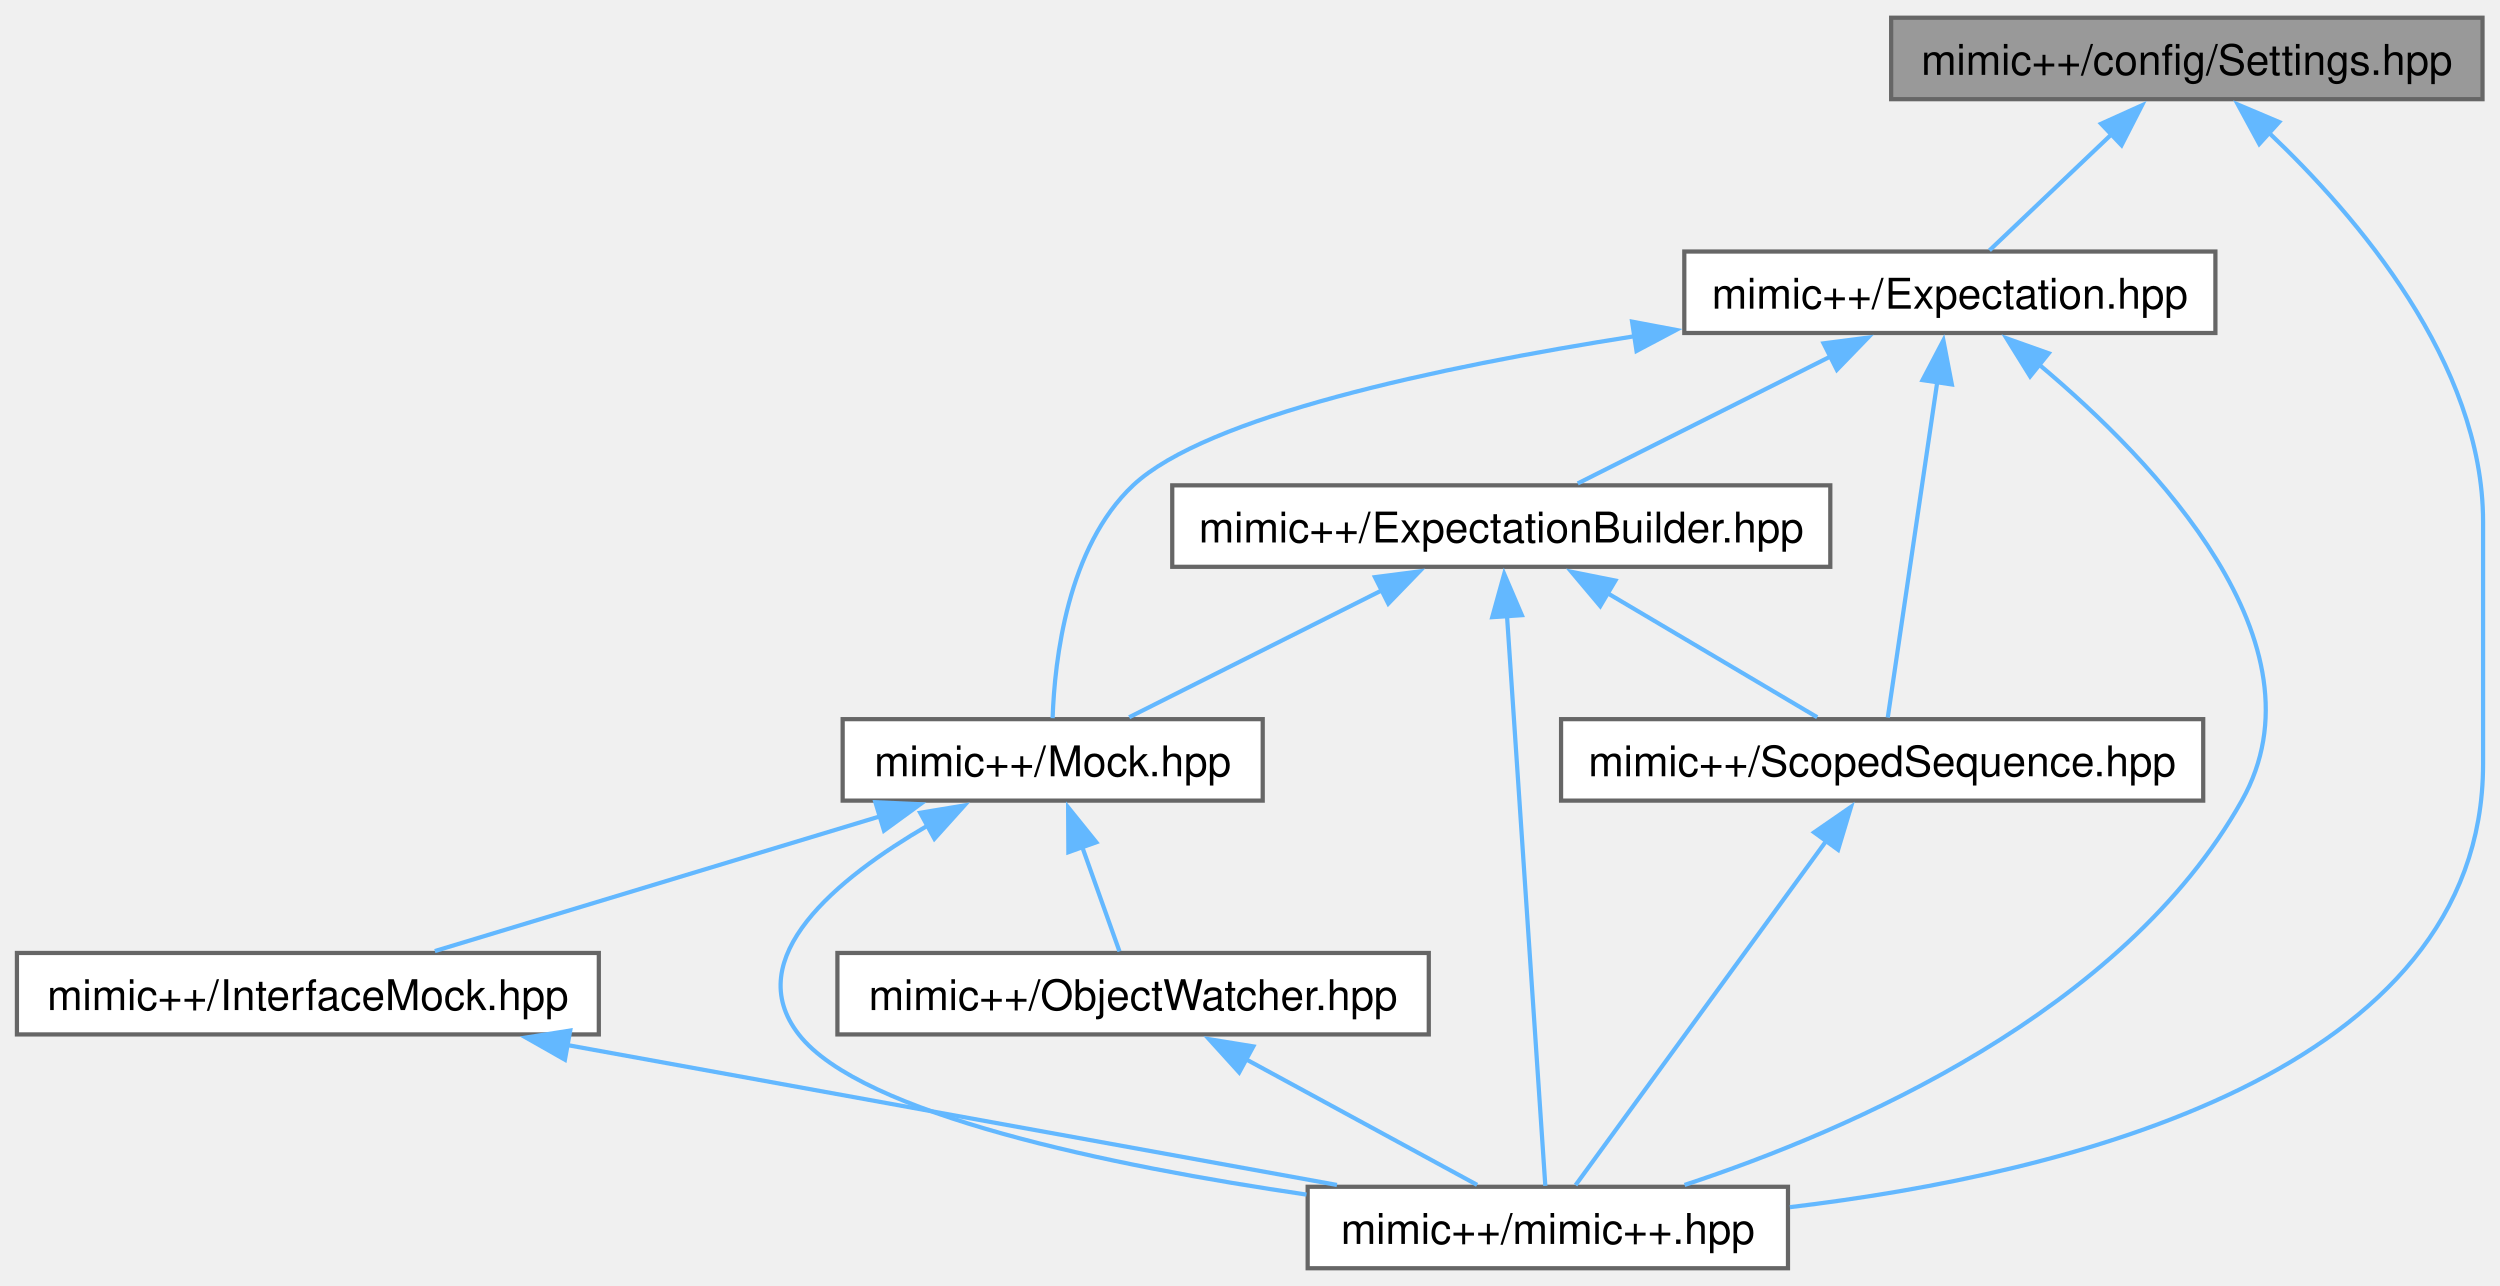
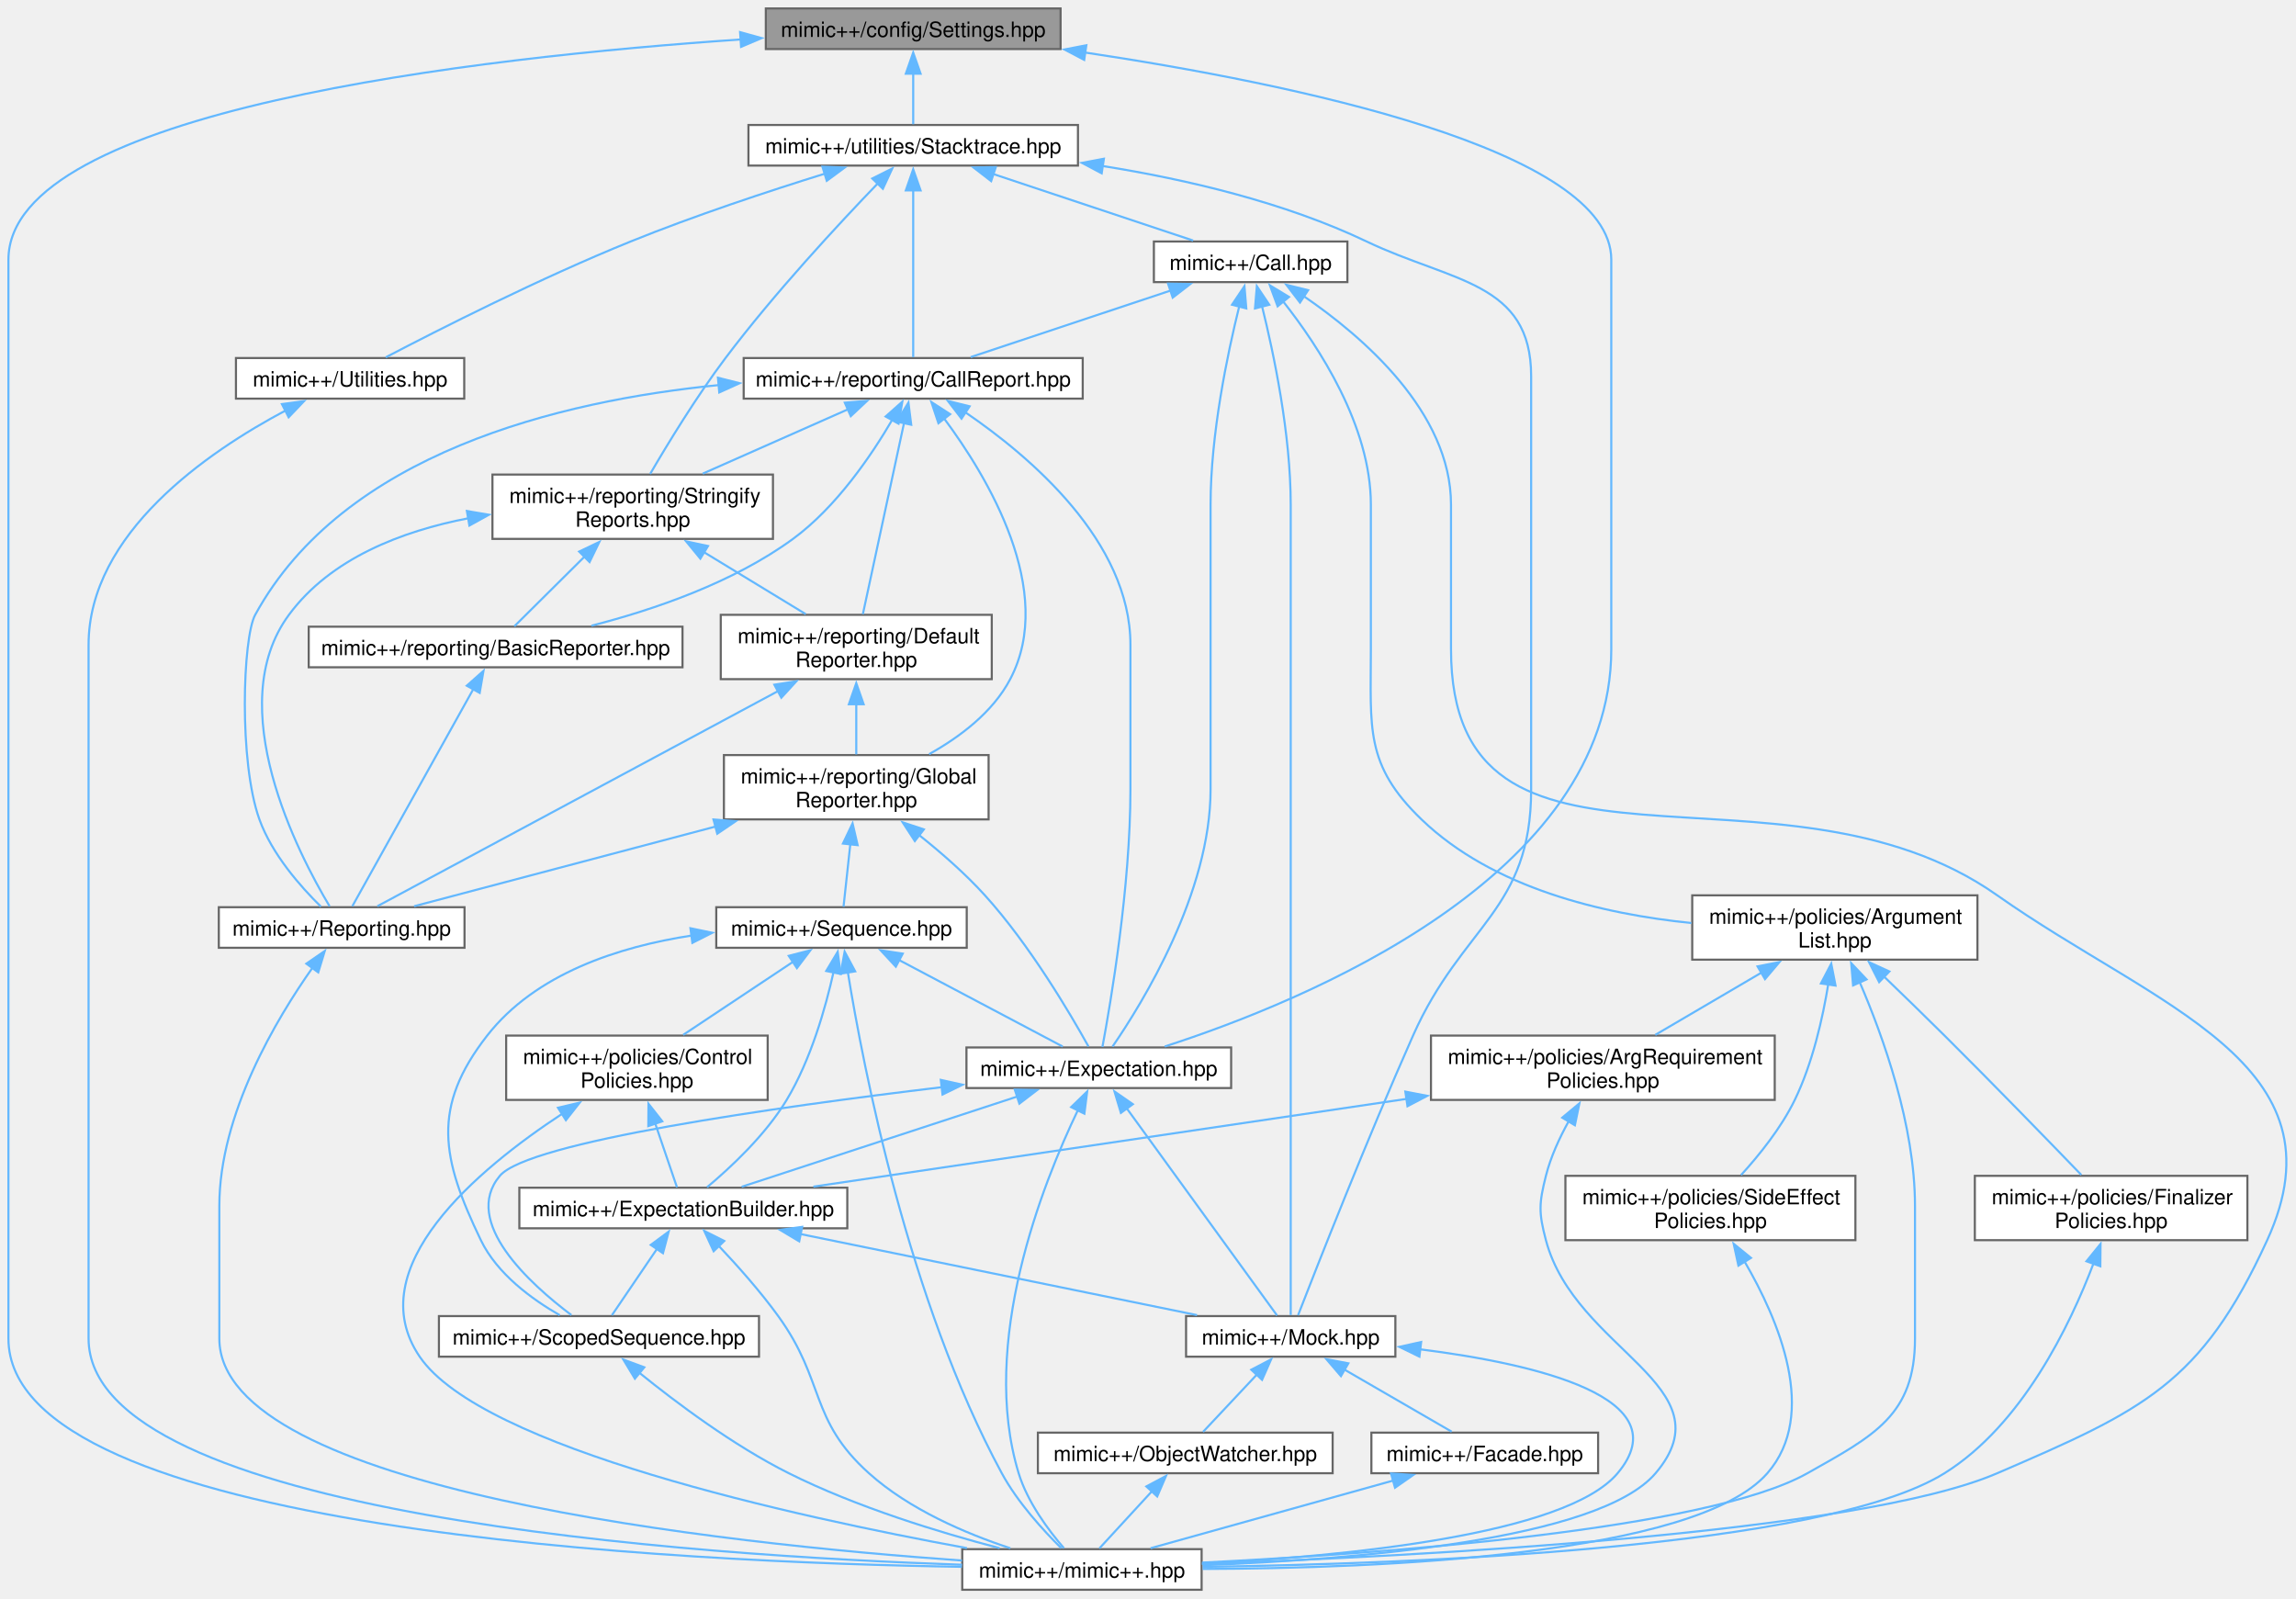
- <svg xmlns="http://www.w3.org/2000/svg" xmlns:xlink="http://www.w3.org/1999/xlink" width="591pt" height="304pt" viewBox="0.00 0.00 590.75 303.50">
-   <g id="graph0" class="graph" transform="scale(1 1) rotate(0) translate(4 299.5)">
+ <svg xmlns="http://www.w3.org/2000/svg" xmlns:xlink="http://www.w3.org/1999/xlink" width="1089pt" height="758pt" viewBox="0.00 0.00 1088.66 757.75">
+   <g id="graph0" class="graph" transform="scale(1 1) rotate(0) translate(4 753.75)">
    <g id="Node000001" class="node">
      <g id="a_Node000001">
        <a xlink:title=" ">
-           <polygon fill="#999999" stroke="#666666" points="582.62,-295.5 442.88,-295.5 442.88,-276.25 582.62,-276.25 582.62,-295.5" />
-           <text text-anchor="middle" x="512.75" y="-282" font-family="Helvetica,sans-Serif" font-size="10.00">mimic++/config/Settings.hpp</text>
+           <polygon fill="#999999" stroke="#666666" points="498.88,-749.75 359.12,-749.75 359.12,-730.5 498.88,-730.5 498.88,-749.75" />
+           <text text-anchor="middle" x="429" y="-736.25" font-family="Helvetica,sans-Serif" font-size="10.00">mimic++/config/Settings.hpp</text>
        </a>
      </g>
    </g>
    <g id="Node000002" class="node">
      <g id="a_Node000002">
        <a xlink:href="../../d5/d8a/_expectation_8hpp.html" target="_top" xlink:title=" ">
-           <polygon fill="white" stroke="#666666" points="519.5,-240.25 394,-240.25 394,-221 519.5,-221 519.5,-240.25" />
-           <text text-anchor="middle" x="456.75" y="-226.75" font-family="Helvetica,sans-Serif" font-size="10.00">mimic++/Expectation.hpp</text>
+           <polygon fill="white" stroke="#666666" points="579.75,-257.12 454.25,-257.12 454.25,-237.88 579.75,-237.88 579.75,-257.12" />
+           <text text-anchor="middle" x="517" y="-243.62" font-family="Helvetica,sans-Serif" font-size="10.00">mimic++/Expectation.hpp</text>
        </a>
      </g>
    </g>
    <g id="edge1_Node000001_Node000002" class="edge">
      <g id="a_edge1_Node000001_Node000002">
        <a xlink:title=" ">
-           <path fill="none" stroke="#63b8ff" d="M495.12,-268.11C485.51,-258.97 474,-248.03 466.11,-240.52" />
-           <polygon fill="#63b8ff" stroke="#63b8ff" points="492.49,-270.44 502.15,-274.8 497.32,-265.37 492.49,-270.44" />
+           <path fill="none" stroke="#63b8ff" d="M510.57,-728.84C608.59,-714.15 760,-682.98 760,-630.62 760,-630.62 760,-630.62 760,-446 760,-338.09 613.9,-278.78 548.27,-257.58" />
+           <polygon fill="#63b8ff" stroke="#63b8ff" points="510.08,-725.37 500.69,-730.29 511.1,-732.3 510.08,-725.37" />
        </a>
      </g>
    </g>
    <g id="Node000006" class="node">
      <g id="a_Node000006">
        <a xlink:href="../../d0/db9/mimic_09_09_8hpp.html" target="_top" xlink:title=" ">
-           <polygon fill="white" stroke="#666666" points="418.5,-19.25 305,-19.25 305,0 418.5,0 418.5,-19.25" />
-           <text text-anchor="middle" x="361.75" y="-5.75" font-family="Helvetica,sans-Serif" font-size="10.00">mimic++/mimic++.hpp</text>
+           <polygon fill="white" stroke="#666666" points="565.75,-19.25 452.25,-19.25 452.25,0 565.75,0 565.75,-19.25" />
+           <text text-anchor="middle" x="509" y="-5.75" font-family="Helvetica,sans-Serif" font-size="10.00">mimic++/mimic++.hpp</text>
        </a>
      </g>
    </g>
    <g id="edge15_Node000001_Node000006" class="edge">
      <g id="a_edge15_Node000001_Node000006">
        <a xlink:title=" ">
-           <path fill="none" stroke="#63b8ff" d="M532.16,-268.31C552.87,-248.68 582.75,-213.87 582.75,-176.38 582.75,-176.38 582.75,-176.38 582.75,-119.12 582.75,-46.14 484.43,-22.25 418.95,-14.43" />
-           <polygon fill="#63b8ff" stroke="#63b8ff" points="529.87,-265.67 524.81,-274.98 534.57,-270.85 529.87,-265.67" />
+           <path fill="none" stroke="#63b8ff" d="M347.28,-735.05C222.81,-726.57 0,-701.49 0,-630.62 0,-630.62 0,-630.62 0,-119.12 0,-27.53 319.27,-12.96 452.09,-10.87" />
+           <polygon fill="#63b8ff" stroke="#63b8ff" points="346.92,-738.53 357.13,-735.69 347.38,-731.54 346.92,-738.53" />
+         </a>
+       </g>
+     </g>
+     <g id="Node000009" class="node">
+       <g id="a_Node000009">
+         <a xlink:href="../../de/df5/_stacktrace_8hpp.html" target="_top" xlink:title=" ">
+           <polygon fill="white" stroke="#666666" points="507.12,-694.5 350.88,-694.5 350.88,-675.25 507.12,-675.25 507.12,-694.5" />
+           <text text-anchor="middle" x="429" y="-681" font-family="Helvetica,sans-Serif" font-size="10.00">mimic++/utilities/Stacktrace.hpp</text>
+         </a>
+       </g>
+     </g>
+     <g id="edge16_Node000001_Node000009" class="edge">
+       <g id="a_edge16_Node000001_Node000009">
+         <a xlink:title=" ">
+           <path fill="none" stroke="#63b8ff" d="M429,-718.88C429,-710.59 429,-701.42 429,-694.86" />
+           <polygon fill="#63b8ff" stroke="#63b8ff" points="425.5,-718.82 429,-728.82 432.5,-718.82 425.5,-718.82" />
        </a>
      </g>
    </g>
    <g id="Node000003" class="node">
      <g id="a_Node000003">
        <a xlink:href="../../d2/d4f/_expectation_builder_8hpp.html" target="_top" xlink:title=" ">
-           <polygon fill="white" stroke="#666666" points="428.5,-185 273,-185 273,-165.75 428.5,-165.75 428.5,-185" />
-           <text text-anchor="middle" x="350.75" y="-171.5" font-family="Helvetica,sans-Serif" font-size="10.00">mimic++/ExpectationBuilder.hpp</text>
+           <polygon fill="white" stroke="#666666" points="397.75,-190.62 242.25,-190.62 242.25,-171.38 397.75,-171.38 397.75,-190.62" />
+           <text text-anchor="middle" x="320" y="-177.12" font-family="Helvetica,sans-Serif" font-size="10.00">mimic++/ExpectationBuilder.hpp</text>
        </a>
      </g>
    </g>
    <g id="edge2_Node000002_Node000003" class="edge">
      <g id="a_edge2_Node000002_Node000003">
        <a xlink:title=" ">
-           <path fill="none" stroke="#63b8ff" d="M428.62,-215.49C409.66,-205.97 385.22,-193.69 368.82,-185.45" />
-           <polygon fill="#63b8ff" stroke="#63b8ff" points="426.91,-218.55 437.42,-219.91 430.05,-212.3 426.91,-218.55" />
+           <path fill="none" stroke="#63b8ff" d="M478.41,-233.87C439.93,-221.27 381.77,-202.22 347.67,-191.06" />
+           <polygon fill="#63b8ff" stroke="#63b8ff" points="477.16,-237.14 487.75,-236.92 479.34,-230.49 477.16,-237.14" />
        </a>
      </g>
    </g>
    <g id="Node000004" class="node">
      <g id="a_Node000004">
        <a xlink:href="../../d5/dc5/_mock_8hpp.html" target="_top" xlink:title=" ">
-           <polygon fill="white" stroke="#666666" points="294.38,-129.75 195.12,-129.75 195.12,-110.5 294.38,-110.5 294.38,-129.75" />
-           <text text-anchor="middle" x="244.75" y="-116.25" font-family="Helvetica,sans-Serif" font-size="10.00">mimic++/Mock.hpp</text>
+           <polygon fill="white" stroke="#666666" points="657.62,-129.75 558.38,-129.75 558.38,-110.5 657.62,-110.5 657.62,-129.75" />
+           <text text-anchor="middle" x="608" y="-116.25" font-family="Helvetica,sans-Serif" font-size="10.00">mimic++/Mock.hpp</text>
        </a>
      </g>
    </g>
    <g id="edge12_Node000002_Node000004" class="edge">
      <g id="a_edge12_Node000002_Node000004">
        <a xlink:title=" ">
-           <path fill="none" stroke="#63b8ff" d="M382.2,-220.23C335.5,-212.89 281,-201.21 263.75,-185 248.24,-170.42 245.21,-143.8 244.73,-129.98" />
-           <polygon fill="#63b8ff" stroke="#63b8ff" points="381.66,-223.68 392.07,-221.72 382.71,-216.76 381.66,-223.68" />
+           <path fill="none" stroke="#63b8ff" d="M530.24,-228.27C550.05,-200.96 586.68,-150.49 601.51,-130.06" />
+           <polygon fill="#63b8ff" stroke="#63b8ff" points="527.48,-226.11 524.43,-236.26 533.14,-230.22 527.48,-226.11" />
        </a>
      </g>
    </g>
    <g id="edge14_Node000002_Node000006" class="edge">
      <g id="a_edge14_Node000002_Node000006">
        <a xlink:title=" ">
-           <path fill="none" stroke="#63b8ff" d="M477.86,-213.52C505.08,-190.7 546.59,-147.59 525.75,-110.5 497.66,-60.51 433.29,-32.61 394.06,-19.68" />
-           <polygon fill="#63b8ff" stroke="#63b8ff" points="475.72,-210.75 470.13,-219.75 480.11,-216.2 475.72,-210.75" />
+           <path fill="none" stroke="#63b8ff" d="M507.11,-227.44C490.41,-192.69 460.2,-116.92 479,-55.25 483.19,-41.5 493.2,-28.14 500.5,-19.68" />
+           <polygon fill="#63b8ff" stroke="#63b8ff" points="503.89,-228.84 511.49,-236.22 510.16,-225.71 503.89,-228.84" />
        </a>
      </g>
    </g>
    <g id="Node000008" class="node">
      <g id="a_Node000008">
        <a xlink:href="../../db/d83/_scoped_sequence_8hpp.html" target="_top" xlink:title=" ">
-           <polygon fill="white" stroke="#666666" points="516.62,-129.75 364.88,-129.75 364.88,-110.5 516.62,-110.5 516.62,-129.75" />
-           <text text-anchor="middle" x="440.75" y="-116.25" font-family="Helvetica,sans-Serif" font-size="10.00">mimic++/ScopedSequence.hpp</text>
+           <polygon fill="white" stroke="#666666" points="355.88,-129.75 204.12,-129.75 204.12,-110.5 355.88,-110.5 355.88,-129.75" />
+           <text text-anchor="middle" x="280" y="-116.25" font-family="Helvetica,sans-Serif" font-size="10.00">mimic++/ScopedSequence.hpp</text>
        </a>
      </g>
    </g>
    <g id="edge13_Node000002_Node000008" class="edge">
      <g id="a_edge13_Node000002_Node000008">
        <a xlink:title=" ">
-           <path fill="none" stroke="#63b8ff" d="M453.8,-209.6C450.3,-185.9 444.64,-147.47 442.08,-130.13" />
-           <polygon fill="#63b8ff" stroke="#63b8ff" points="450.3,-209.87 455.22,-219.25 457.22,-208.84 450.3,-209.87" />
+           <path fill="none" stroke="#63b8ff" d="M442.96,-238.33C363.39,-228.8 246.44,-212.28 233,-196.25 214.71,-174.44 247.4,-144.92 266.94,-130.22" />
+           <polygon fill="#63b8ff" stroke="#63b8ff" points="442.08,-241.75 452.42,-239.45 442.9,-234.8 442.08,-241.75" />
        </a>
      </g>
    </g>
    <g id="edge3_Node000003_Node000004" class="edge">
      <g id="a_edge3_Node000003_Node000004">
        <a xlink:title=" ">
-           <path fill="none" stroke="#63b8ff" d="M322.62,-160.24C303.66,-150.72 279.22,-138.44 262.82,-130.2" />
-           <polygon fill="#63b8ff" stroke="#63b8ff" points="320.91,-163.3 331.42,-164.66 324.05,-157.05 320.91,-163.3" />
+           <path fill="none" stroke="#63b8ff" d="M375.62,-168.63C430.41,-157.43 513.03,-140.54 563.58,-130.21" />
+           <polygon fill="#63b8ff" stroke="#63b8ff" points="374.95,-165.19 365.85,-170.63 376.35,-172.05 374.95,-165.19" />
        </a>
      </g>
    </g>
    <g id="edge11_Node000003_Node000006" class="edge">
      <g id="a_edge11_Node000003_Node000006">
        <a xlink:title=" ">
-           <path fill="none" stroke="#63b8ff" d="M352.1,-154.22C354.51,-118.36 359.45,-44.85 361.16,-19.47" />
-           <polygon fill="#63b8ff" stroke="#63b8ff" points="348.62,-153.85 351.44,-164.06 355.61,-154.32 348.62,-153.85" />
+           <path fill="none" stroke="#63b8ff" d="M336.7,-163.14C345.61,-153.72 356.46,-141.54 365,-129.75 387.43,-98.79 379.55,-80.79 408,-55.25 427.11,-38.09 453.89,-26.67 475.07,-19.68" />
+           <polygon fill="#63b8ff" stroke="#63b8ff" points="334.38,-160.51 329.94,-170.13 339.41,-165.37 334.38,-160.51" />
        </a>
      </g>
    </g>
    <g id="edge9_Node000003_Node000008" class="edge">
      <g id="a_edge9_Node000003_Node000008">
        <a xlink:title=" ">
-           <path fill="none" stroke="#63b8ff" d="M375.77,-159.57C391.69,-150.15 411.81,-138.25 425.41,-130.2" />
-           <polygon fill="#63b8ff" stroke="#63b8ff" points="374.14,-156.47 367.32,-164.57 377.71,-162.49 374.14,-156.47" />
+           <path fill="none" stroke="#63b8ff" d="M307.47,-161.56C300.37,-151.1 291.79,-138.48 286.13,-130.15" />
+           <polygon fill="#63b8ff" stroke="#63b8ff" points="304.56,-163.5 313.07,-169.81 310.35,-159.57 304.56,-163.5" />
        </a>
      </g>
    </g>
    <g id="Node000005" class="node">
      <g id="a_Node000005">
-         <a xlink:href="../../d9/dc3/_interface_mock_8hpp.html" target="_top" xlink:title=" ">
-           <polygon fill="white" stroke="#666666" points="137.5,-74.5 0,-74.5 0,-55.25 137.5,-55.25 137.5,-74.5" />
-           <text text-anchor="middle" x="68.75" y="-61" font-family="Helvetica,sans-Serif" font-size="10.00">mimic++/InterfaceMock.hpp</text>
+         <a xlink:href="../../d6/dc3/_facade_8hpp.html" target="_top" xlink:title=" ">
+           <polygon fill="white" stroke="#666666" points="753.75,-74.5 646.25,-74.5 646.25,-55.25 753.75,-55.25 753.75,-74.5" />
+           <text text-anchor="middle" x="700" y="-61" font-family="Helvetica,sans-Serif" font-size="10.00">mimic++/Facade.hpp</text>
        </a>
      </g>
    </g>
    <g id="edge4_Node000004_Node000005" class="edge">
      <g id="a_edge4_Node000004_Node000005">
        <a xlink:title=" ">
-           <path fill="none" stroke="#63b8ff" d="M204.06,-106.82C171.91,-97.09 127.75,-83.73 98.75,-74.95" />
-           <polygon fill="#63b8ff" stroke="#63b8ff" points="202.86,-110.11 213.45,-109.65 204.89,-103.41 202.86,-110.11" />
+           <path fill="none" stroke="#63b8ff" d="M633.11,-104.59C649.46,-95.13 670.28,-83.08 684.32,-74.95" />
+           <polygon fill="#63b8ff" stroke="#63b8ff" points="631.82,-101.29 624.92,-109.33 635.32,-107.35 631.82,-101.29" />
        </a>
      </g>
    </g>
    <g id="edge8_Node000004_Node000006" class="edge">
      <g id="a_edge8_Node000004_Node000006">
        <a xlink:title=" ">
-           <path fill="none" stroke="#63b8ff" d="M215.28,-104.65C193.8,-92.14 170.7,-73.28 184.75,-55.25 199.5,-36.31 258.79,-24.16 304.72,-17.4" />
-           <polygon fill="#63b8ff" stroke="#63b8ff" points="213.44,-107.63 223.89,-109.36 216.8,-101.49 213.44,-107.63" />
+           <path fill="none" stroke="#63b8ff" d="M669.21,-114.02C724.53,-107.04 793.03,-91.01 763,-55.25 738.35,-25.89 633.02,-15.84 565.98,-12.41" />
+           <polygon fill="#63b8ff" stroke="#63b8ff" points="669.03,-110.52 659.51,-115.16 669.85,-117.47 669.03,-110.52" />
        </a>
      </g>
    </g>
    <g id="Node000007" class="node">
      <g id="a_Node000007">
        <a xlink:href="../../d5/d92/_object_watcher_8hpp.html" target="_top" xlink:title=" ">
-           <polygon fill="white" stroke="#666666" points="333.62,-74.5 193.88,-74.5 193.88,-55.25 333.62,-55.25 333.62,-74.5" />
-           <text text-anchor="middle" x="263.75" y="-61" font-family="Helvetica,sans-Serif" font-size="10.00">mimic++/ObjectWatcher.hpp</text>
+           <polygon fill="white" stroke="#666666" points="627.88,-74.5 488.12,-74.5 488.12,-55.25 627.88,-55.25 627.88,-74.5" />
+           <text text-anchor="middle" x="558" y="-61" font-family="Helvetica,sans-Serif" font-size="10.00">mimic++/ObjectWatcher.hpp</text>
        </a>
      </g>
    </g>
    <g id="edge6_Node000004_Node000007" class="edge">
      <g id="a_edge6_Node000004_Node000007">
        <a xlink:title=" ">
-           <path fill="none" stroke="#63b8ff" d="M251.66,-99.75C254.7,-91.24 258.12,-81.65 260.54,-74.86" />
-           <polygon fill="#63b8ff" stroke="#63b8ff" points="248.46,-98.31 248.4,-108.91 255.05,-100.66 248.46,-98.31" />
+           <path fill="none" stroke="#63b8ff" d="M591.96,-102.04C583.47,-93 573.4,-82.27 566.44,-74.86" />
+           <polygon fill="#63b8ff" stroke="#63b8ff" points="589.31,-104.33 598.71,-109.23 594.41,-99.54 589.31,-104.33" />
        </a>
      </g>
    </g>
    <g id="edge5_Node000005_Node000006" class="edge">
      <g id="a_edge5_Node000005_Node000006">
        <a xlink:title=" ">
-           <path fill="none" stroke="#63b8ff" d="M129.93,-52.76C183.92,-42.94 261.64,-28.82 311.92,-19.68" />
-           <polygon fill="#63b8ff" stroke="#63b8ff" points="129.49,-49.28 120.27,-54.51 130.74,-56.17 129.49,-49.28" />
+           <path fill="none" stroke="#63b8ff" d="M656.76,-51.82C621.79,-42.07 573.31,-28.55 541.56,-19.7" />
+           <polygon fill="#63b8ff" stroke="#63b8ff" points="655.57,-55.12 666.14,-54.44 657.45,-48.38 655.57,-55.12" />
        </a>
      </g>
    </g>
    <g id="edge7_Node000007_Node000006" class="edge">
      <g id="a_edge7_Node000007_Node000006">
        <a xlink:title=" ">
-           <path fill="none" stroke="#63b8ff" d="M290,-49.61C307.49,-40.11 329.95,-27.9 345.04,-19.7" />
-           <polygon fill="#63b8ff" stroke="#63b8ff" points="288.82,-46.27 281.7,-54.12 292.16,-52.42 288.82,-46.27" />
+           <path fill="none" stroke="#63b8ff" d="M542.28,-46.79C533.96,-37.75 524.09,-27.02 517.27,-19.61" />
+           <polygon fill="#63b8ff" stroke="#63b8ff" points="539.54,-48.98 548.88,-53.97 544.69,-44.24 539.54,-48.98" />
        </a>
      </g>
    </g>
    <g id="edge10_Node000008_Node000006" class="edge">
      <g id="a_edge10_Node000008_Node000006">
        <a xlink:title=" ">
-           <path fill="none" stroke="#63b8ff" d="M427.58,-101.04C410.48,-77.55 381.28,-37.45 368.3,-19.63" />
-           <polygon fill="#63b8ff" stroke="#63b8ff" points="424.68,-103 433.39,-109.02 430.34,-98.88 424.68,-103" />
+           <path fill="none" stroke="#63b8ff" d="M299.06,-102.95C316.56,-88.77 343.69,-68.42 370,-55.25 402.19,-39.15 441.43,-27.18 470,-19.71" />
+           <polygon fill="#63b8ff" stroke="#63b8ff" points="297.04,-100.08 291.56,-109.15 301.5,-105.47 297.04,-100.08" />
+         </a>
+       </g>
+     </g>
+     <g id="edge54_Node000009_Node000004" class="edge">
+       <g id="a_edge54_Node000009_Node000004">
+         <a xlink:title=" ">
+           <path fill="none" stroke="#63b8ff" d="M518.81,-675.05C558.6,-668.7 605.09,-657.83 644,-639.25 684.44,-619.95 722,-620.18 722,-575.38 722,-575.38 722,-575.38 722,-379.5 722,-321.95 689.36,-315.35 666,-262.75 644,-213.21 620.23,-152.69 611.48,-130.15" />
+           <polygon fill="#63b8ff" stroke="#63b8ff" points="518.37,-671.58 509.01,-676.53 519.42,-678.5 518.37,-671.58" />
+         </a>
+       </g>
+     </g>
+     <g id="Node000010" class="node">
+       <g id="a_Node000010">
+         <a xlink:href="../../dc/d44/_call_8hpp.html" target="_top" xlink:title=" ">
+           <polygon fill="white" stroke="#666666" points="634.88,-639.25 543.12,-639.25 543.12,-620 634.88,-620 634.88,-639.25" />
+           <text text-anchor="middle" x="589" y="-625.75" font-family="Helvetica,sans-Serif" font-size="10.00">mimic++/Call.hpp</text>
+         </a>
+       </g>
+     </g>
+     <g id="edge17_Node000009_Node000010" class="edge">
+       <g id="a_edge17_Node000009_Node000010">
+         <a xlink:title=" ">
+           <path fill="none" stroke="#63b8ff" d="M466.76,-671.31C495.92,-661.6 535.59,-648.4 561.73,-639.7" />
+           <polygon fill="#63b8ff" stroke="#63b8ff" points="465.96,-667.89 457.58,-674.36 468.17,-674.53 465.96,-667.89" />
+         </a>
+       </g>
+     </g>
+     <g id="Node000015" class="node">
+       <g id="a_Node000015">
+         <a xlink:href="../../d9/d6c/_call_report_8hpp.html" target="_top" xlink:title=" ">
+           <polygon fill="white" stroke="#666666" points="509.38,-584 348.62,-584 348.62,-564.75 509.38,-564.75 509.38,-584" />
+           <text text-anchor="middle" x="429" y="-570.5" font-family="Helvetica,sans-Serif" font-size="10.00">mimic++/reporting/CallReport.hpp</text>
+         </a>
+       </g>
+     </g>
+     <g id="edge57_Node000009_Node000015" class="edge">
+       <g id="a_edge57_Node000009_Node000015">
+         <a xlink:title=" ">
+           <path fill="none" stroke="#63b8ff" d="M429,-663.53C429,-639.8 429,-601.64 429,-584.38" />
+           <polygon fill="#63b8ff" stroke="#63b8ff" points="425.5,-663.48 429,-673.48 432.5,-663.48 425.5,-663.48" />
+         </a>
+       </g>
+     </g>
+     <g id="Node000022" class="node">
+       <g id="a_Node000022">
+         <a xlink:href="../../d9/d70/_stringify_reports_8hpp.html" target="_top" xlink:title=" ">
+           <polygon fill="white" stroke="#666666" points="362.5,-528.75 229.5,-528.75 229.5,-498.25 362.5,-498.25 362.5,-528.75" />
+           <text text-anchor="start" x="237.5" y="-515.25" font-family="Helvetica,sans-Serif" font-size="10.00">mimic++/reporting/Stringify</text>
+           <text text-anchor="middle" x="296" y="-504" font-family="Helvetica,sans-Serif" font-size="10.00">Reports.hpp</text>
+         </a>
+       </g>
+     </g>
+     <g id="edge58_Node000009_Node000022" class="edge">
+       <g id="a_edge58_Node000009_Node000022">
+         <a xlink:title=" ">
+           <path fill="none" stroke="#63b8ff" d="M412.26,-666.85C393.65,-647.54 363.18,-614.74 340,-584 326.33,-565.87 312.67,-543.45 304.28,-529.06" />
+           <polygon fill="#63b8ff" stroke="#63b8ff" points="409.59,-669.13 419.07,-673.86 414.61,-664.25 409.59,-669.13" />
+         </a>
+       </g>
+     </g>
+     <g id="Node000023" class="node">
+       <g id="a_Node000023">
+         <a xlink:href="../../dc/d54/_utilities_8hpp.html" target="_top" xlink:title=" ">
+           <polygon fill="white" stroke="#666666" points="216.12,-584 107.88,-584 107.88,-564.75 216.12,-564.75 216.12,-584" />
+           <text text-anchor="middle" x="162" y="-570.5" font-family="Helvetica,sans-Serif" font-size="10.00">mimic++/Utilities.hpp</text>
+         </a>
+       </g>
+     </g>
+     <g id="edge55_Node000009_Node000023" class="edge">
+       <g id="a_edge55_Node000009_Node000023">
+         <a xlink:title=" ">
+           <path fill="none" stroke="#63b8ff" d="M387.12,-671.42C360.45,-663.13 325.33,-651.53 295,-639.25 252.26,-621.95 203.87,-597.4 178.91,-584.35" />
+           <polygon fill="#63b8ff" stroke="#63b8ff" points="385.96,-674.73 396.55,-674.33 388.02,-668.04 385.96,-674.73" />
+         </a>
+       </g>
+     </g>
+     <g id="edge18_Node000010_Node000002" class="edge">
+       <g id="a_edge18_Node000010_Node000002">
+         <a xlink:title=" ">
+           <path fill="none" stroke="#63b8ff" d="M583.63,-608.68C578.01,-586.03 570,-547.89 570,-514.5 570,-514.5 570,-514.5 570,-379.5 570,-330.43 537.65,-278.08 523.5,-257.52" />
+           <polygon fill="#63b8ff" stroke="#63b8ff" points="580.17,-609.27 586.06,-618.07 586.94,-607.52 580.17,-609.27" />
+         </a>
+       </g>
+     </g>
+     <g id="edge19_Node000010_Node000004" class="edge">
+       <g id="a_edge19_Node000010_Node000004">
+         <a xlink:title=" ">
+           <path fill="none" stroke="#63b8ff" d="M594.37,-608.68C599.99,-586.03 608,-547.89 608,-514.5 608,-514.5 608,-514.5 608,-246.5 608,-202.97 608,-150.93 608,-130.25" />
+           <polygon fill="#63b8ff" stroke="#63b8ff" points="591.06,-607.52 591.94,-618.07 597.83,-609.27 591.06,-607.52" />
+         </a>
+       </g>
+     </g>
+     <g id="edge20_Node000010_Node000006" class="edge">
+       <g id="a_edge20_Node000010_Node000006">
+         <a xlink:title=" ">
+           <path fill="none" stroke="#63b8ff" d="M613.98,-613.46C642.13,-594.26 684,-558.32 684,-514.5 684,-514.5 684,-514.5 684,-446 684,-319.73 839.8,-402 943,-329.25 1018.43,-276.08 1109.41,-249.66 1071,-165.75 1039.72,-97.42 1012.01,-85.02 943,-55.25 876.58,-26.59 667.68,-15.86 565.88,-12.25" />
+           <polygon fill="#63b8ff" stroke="#63b8ff" points="612.4,-610.31 605.95,-618.72 616.24,-616.17 612.4,-610.31" />
+         </a>
+       </g>
+     </g>
+     <g id="Node000011" class="node">
+       <g id="a_Node000011">
+         <a xlink:href="../../d2/dfd/_argument_list_8hpp.html" target="_top" xlink:title=" ">
+           <polygon fill="white" stroke="#666666" points="933.62,-329.25 798.38,-329.25 798.38,-298.75 933.62,-298.75 933.62,-329.25" />
+           <text text-anchor="start" x="806.38" y="-315.75" font-family="Helvetica,sans-Serif" font-size="10.00">mimic++/policies/Argument</text>
+           <text text-anchor="middle" x="866" y="-304.5" font-family="Helvetica,sans-Serif" font-size="10.00">List.hpp</text>
+         </a>
+       </g>
+     </g>
+     <g id="edge21_Node000010_Node000011" class="edge">
+       <g id="a_edge21_Node000010_Node000011">
+         <a xlink:title=" ">
+           <path fill="none" stroke="#63b8ff" d="M604.47,-610.76C621.35,-589.38 646,-551.78 646,-514.5 646,-514.5 646,-514.5 646,-446 646,-408.56 643.03,-391.22 670,-365.25 703.91,-332.6 756.02,-320.36 797.99,-316.12" />
+           <polygon fill="#63b8ff" stroke="#63b8ff" points="601.79,-608.52 598.13,-618.46 607.19,-612.97 601.79,-608.52" />
+         </a>
+       </g>
+     </g>
+     <g id="edge30_Node000010_Node000015" class="edge">
+       <g id="a_edge30_Node000010_Node000015">
+         <a xlink:title=" ">
+           <path fill="none" stroke="#63b8ff" d="M551.24,-616.06C522.08,-606.35 482.41,-593.15 456.27,-584.45" />
+           <polygon fill="#63b8ff" stroke="#63b8ff" points="549.83,-619.28 560.42,-619.11 552.04,-612.64 549.83,-619.28" />
+         </a>
+       </g>
+     </g>
+     <g id="edge22_Node000011_Node000006" class="edge">
+       <g id="a_edge22_Node000011_Node000006">
+         <a xlink:title=" ">
+           <path fill="none" stroke="#63b8ff" d="M877.78,-288.09C888.94,-262.19 904,-220.16 904,-182 904,-182 904,-182 904,-119.12 904,-82.8 884.65,-73.08 853,-55.25 805.12,-28.28 650.68,-17.08 565.95,-12.88" />
+           <polygon fill="#63b8ff" stroke="#63b8ff" points="874.65,-286.53 873.76,-297.09 881.04,-289.39 874.65,-286.53" />
+         </a>
+       </g>
+     </g>
+     <g id="Node000012" class="node">
+       <g id="a_Node000012">
+         <a xlink:href="../../d1/d42/_arg_requirement_policies_8hpp.html" target="_top" xlink:title=" ">
+           <polygon fill="white" stroke="#666666" points="837.5,-262.75 674.5,-262.75 674.5,-232.25 837.5,-232.25 837.5,-262.75" />
+           <text text-anchor="start" x="682.5" y="-249.25" font-family="Helvetica,sans-Serif" font-size="10.00">mimic++/policies/ArgRequirement</text>
+           <text text-anchor="middle" x="756" y="-238" font-family="Helvetica,sans-Serif" font-size="10.00">Policies.hpp</text>
+         </a>
+       </g>
+     </g>
+     <g id="edge23_Node000011_Node000012" class="edge">
+       <g id="a_edge23_Node000011_Node000012">
+         <a xlink:title=" ">
+           <path fill="none" stroke="#63b8ff" d="M831.27,-292.64C814.9,-283.04 795.75,-271.81 780.86,-263.08" />
+           <polygon fill="#63b8ff" stroke="#63b8ff" points="829.34,-295.56 839.73,-297.6 832.88,-289.52 829.34,-295.56" />
+         </a>
+       </g>
+     </g>
+     <g id="Node000013" class="node">
+       <g id="a_Node000013">
+         <a xlink:href="../../d3/da3/_finalizer_policies_8hpp.html" target="_top" xlink:title=" ">
+           <polygon fill="white" stroke="#666666" points="1061.62,-196.25 932.38,-196.25 932.38,-165.75 1061.62,-165.75 1061.62,-196.25" />
+           <text text-anchor="start" x="940.38" y="-182.75" font-family="Helvetica,sans-Serif" font-size="10.00">mimic++/policies/Finalizer</text>
+           <text text-anchor="middle" x="997" y="-171.5" font-family="Helvetica,sans-Serif" font-size="10.00">Policies.hpp</text>
+         </a>
+       </g>
+     </g>
+     <g id="edge26_Node000011_Node000013" class="edge">
+       <g id="a_edge26_Node000011_Node000013">
+         <a xlink:title=" ">
+           <path fill="none" stroke="#63b8ff" d="M889.28,-290.77C898.31,-282.08 908.69,-272 918,-262.75 940.95,-239.94 967.14,-212.99 982.85,-196.71" />
+           <polygon fill="#63b8ff" stroke="#63b8ff" points="887.01,-288.1 882.22,-297.55 891.86,-293.15 887.01,-288.1" />
+         </a>
+       </g>
+     </g>
+     <g id="Node000014" class="node">
+       <g id="a_Node000014">
+         <a xlink:href="../../dc/d18/_side_effect_policies_8hpp.html" target="_top" xlink:title=" ">
+           <polygon fill="white" stroke="#666666" points="875.75,-196.25 738.25,-196.25 738.25,-165.75 875.75,-165.75 875.75,-196.25" />
+           <text text-anchor="start" x="746.25" y="-182.75" font-family="Helvetica,sans-Serif" font-size="10.00">mimic++/policies/SideEffect</text>
+           <text text-anchor="middle" x="807" y="-171.5" font-family="Helvetica,sans-Serif" font-size="10.00">Policies.hpp</text>
+         </a>
+       </g>
+     </g>
+     <g id="edge28_Node000011_Node000014" class="edge">
+       <g id="a_edge28_Node000011_Node000014">
+         <a xlink:title=" ">
+           <path fill="none" stroke="#63b8ff" d="M862.93,-287.43C860.26,-271.05 855.45,-249.66 847,-232.25 840.58,-219.01 830.14,-206.06 821.54,-196.63" />
+           <polygon fill="#63b8ff" stroke="#63b8ff" points="859.4,-287.46 864.3,-296.85 866.32,-286.46 859.4,-287.46" />
+         </a>
+       </g>
+     </g>
+     <g id="edge24_Node000012_Node000003" class="edge">
+       <g id="a_edge24_Node000012_Node000003">
+         <a xlink:title=" ">
+           <path fill="none" stroke="#63b8ff" d="M663.05,-232.75C578.14,-220.19 455,-201.97 381.66,-191.12" />
+           <polygon fill="#63b8ff" stroke="#63b8ff" points="662.35,-236.18 672.75,-234.18 663.37,-229.26 662.35,-236.18" />
+         </a>
+       </g>
+     </g>
+     <g id="edge25_Node000012_Node000006" class="edge">
+       <g id="a_edge25_Node000012_Node000006">
+         <a xlink:title=" ">
+           <path fill="none" stroke="#63b8ff" d="M739.86,-222.23C735.44,-214.29 731.25,-205.2 729,-196.25 725.69,-183.1 725.53,-178.85 729,-165.75 742.9,-113.28 816.14,-96.62 781,-55.25 754.01,-23.47 637.74,-14.28 566.24,-11.65" />
+           <polygon fill="#63b8ff" stroke="#63b8ff" points="736.74,-223.83 744.88,-230.61 742.74,-220.23 736.74,-223.83" />
+         </a>
+       </g>
+     </g>
+     <g id="edge27_Node000013_Node000006" class="edge">
+       <g id="a_edge27_Node000013_Node000006">
+         <a xlink:title=" ">
+           <path fill="none" stroke="#63b8ff" d="M988.67,-154.77C977.55,-125.47 954.87,-78.24 918,-55.25 860.64,-19.49 664.57,-12.22 566.22,-10.85" />
+           <polygon fill="#63b8ff" stroke="#63b8ff" points="985.3,-155.74 991.98,-163.97 991.88,-153.37 985.3,-155.74" />
+         </a>
+       </g>
+     </g>
+     <g id="edge29_Node000014_Node000006" class="edge">
+       <g id="a_edge29_Node000014_Node000006">
+         <a xlink:title=" ">
+           <path fill="none" stroke="#63b8ff" d="M823.17,-155.66C839.29,-128.05 858.41,-83.24 834,-55.25 799.94,-16.19 650.04,-10.11 566.23,-9.86" />
+           <polygon fill="#63b8ff" stroke="#63b8ff" points="820.28,-153.68 818.03,-164.03 826.24,-157.34 820.28,-153.68" />
+         </a>
+       </g>
+     </g>
+     <g id="edge31_Node000015_Node000002" class="edge">
+       <g id="a_edge31_Node000015_Node000002">
+         <a xlink:title=" ">
+           <path fill="none" stroke="#63b8ff" d="M453.78,-558.22C484.25,-537.46 532,-497.1 532,-448 532,-448 532,-448 532,-379.5 532,-333.26 522.66,-278.43 518.72,-257.35" />
+           <polygon fill="#63b8ff" stroke="#63b8ff" points="451.91,-555.26 445.46,-563.66 455.75,-561.11 451.91,-555.26" />
+         </a>
+       </g>
+     </g>
+     <g id="Node000016" class="node">
+       <g id="a_Node000016">
+         <a xlink:href="../../d7/deb/_reporting_8hpp.html" target="_top" xlink:title=" ">
+           <polygon fill="white" stroke="#666666" points="216.25,-323.62 99.75,-323.62 99.75,-304.38 216.25,-304.38 216.25,-323.62" />
+           <text text-anchor="middle" x="158" y="-310.12" font-family="Helvetica,sans-Serif" font-size="10.00">mimic++/Reporting.hpp</text>
+         </a>
+       </g>
+     </g>
+     <g id="edge32_Node000015_Node000016" class="edge">
+       <g id="a_edge32_Node000015_Node000016">
+         <a xlink:title=" ">
+           <path fill="none" stroke="#63b8ff" d="M337.18,-571.22C261.13,-563.72 158.98,-538.92 117,-462.25 111.08,-451.43 109.15,-392.64 119,-365.25 124.98,-348.62 138.72,-333.15 148.18,-323.88" />
+           <polygon fill="#63b8ff" stroke="#63b8ff" points="336.42,-574.66 346.69,-572.07 337.04,-567.69 336.42,-574.66" />
+         </a>
+       </g>
+     </g>
+     <g id="Node000017" class="node">
+       <g id="a_Node000017">
+         <a xlink:href="../../d1/dfd/_basic_reporter_8hpp.html" target="_top" xlink:title=" ">
+           <polygon fill="white" stroke="#666666" points="319.62,-456.62 142.38,-456.62 142.38,-437.38 319.62,-437.38 319.62,-456.62" />
+           <text text-anchor="middle" x="231" y="-443.12" font-family="Helvetica,sans-Serif" font-size="10.00">mimic++/reporting/BasicReporter.hpp</text>
+         </a>
+       </g>
+     </g>
+     <g id="edge34_Node000015_Node000017" class="edge">
+       <g id="a_edge34_Node000015_Node000017">
+         <a xlink:title=" ">
+           <path fill="none" stroke="#63b8ff" d="M419.11,-554.8C409.23,-537.89 392.59,-513.33 372,-498.25 343.59,-477.45 305.75,-464.59 276.43,-457.09" />
+           <polygon fill="#63b8ff" stroke="#63b8ff" points="415.93,-556.28 423.85,-563.31 422.04,-552.87 415.93,-556.28" />
+         </a>
+       </g>
+     </g>
+     <g id="Node000018" class="node">
+       <g id="a_Node000018">
+         <a xlink:href="../../d0/d70/_default_reporter_8hpp.html" target="_top" xlink:title=" ">
+           <polygon fill="white" stroke="#666666" points="466.25,-462.25 337.75,-462.25 337.75,-431.75 466.25,-431.75 466.25,-462.25" />
+           <text text-anchor="start" x="345.75" y="-448.75" font-family="Helvetica,sans-Serif" font-size="10.00">mimic++/reporting/Default</text>
+           <text text-anchor="middle" x="402" y="-437.5" font-family="Helvetica,sans-Serif" font-size="10.00">Reporter.hpp</text>
+         </a>
+       </g>
+     </g>
+     <g id="edge36_Node000015_Node000018" class="edge">
+       <g id="a_edge36_Node000015_Node000018">
+         <a xlink:title=" ">
+           <path fill="none" stroke="#63b8ff" d="M424.65,-553.19C419.19,-527.82 409.95,-484.92 405.13,-462.55" />
+           <polygon fill="#63b8ff" stroke="#63b8ff" points="421.21,-553.84 426.74,-562.88 428.06,-552.37 421.21,-553.84" />
+         </a>
+       </g>
+     </g>
+     <g id="Node000019" class="node">
+       <g id="a_Node000019">
+         <a xlink:href="../../de/dd1/_global_reporter_8hpp.html" target="_top" xlink:title=" ">
+           <polygon fill="white" stroke="#666666" points="464.75,-395.75 339.25,-395.75 339.25,-365.25 464.75,-365.25 464.75,-395.75" />
+           <text text-anchor="start" x="347.25" y="-382.25" font-family="Helvetica,sans-Serif" font-size="10.00">mimic++/reporting/Global</text>
+           <text text-anchor="middle" x="402" y="-371" font-family="Helvetica,sans-Serif" font-size="10.00">Reporter.hpp</text>
+         </a>
+       </g>
+     </g>
+     <g id="edge49_Node000015_Node000019" class="edge">
+       <g id="a_edge49_Node000015_Node000019">
+         <a xlink:title=" ">
+           <path fill="none" stroke="#63b8ff" d="M443.6,-555.42C464.2,-527.75 496.96,-473.53 475,-431.75 466.77,-416.09 451.2,-404.36 436.55,-396.19" />
+           <polygon fill="#63b8ff" stroke="#63b8ff" points="440.97,-553.09 437.61,-563.14 446.51,-557.38 440.97,-553.09" />
+         </a>
+       </g>
+     </g>
+     <g id="edge50_Node000015_Node000022" class="edge">
+       <g id="a_edge50_Node000015_Node000022">
+         <a xlink:title=" ">
+           <path fill="none" stroke="#63b8ff" d="M398.08,-559.69C377.43,-550.55 350.3,-538.54 329.2,-529.19" />
+           <polygon fill="#63b8ff" stroke="#63b8ff" points="396.57,-562.84 407.13,-563.69 399.4,-556.44 396.57,-562.84" />
+         </a>
+       </g>
+     </g>
+     <g id="edge33_Node000016_Node000006" class="edge">
+       <g id="a_edge33_Node000016_Node000006">
+         <a xlink:title=" ">
+           <path fill="none" stroke="#63b8ff" d="M144.25,-295.03C127.1,-270.76 100,-225.53 100,-182 100,-182 100,-182 100,-119.12 100,-47.13 339.75,-21.78 452.13,-13.85" />
+           <polygon fill="#63b8ff" stroke="#63b8ff" points="141.26,-296.86 149.99,-302.86 146.9,-292.72 141.26,-296.86" />
+         </a>
+       </g>
+     </g>
+     <g id="edge35_Node000017_Node000016" class="edge">
+       <g id="a_edge35_Node000017_Node000016">
+         <a xlink:title=" ">
+           <path fill="none" stroke="#63b8ff" d="M220.42,-427.02C204.47,-398.39 174.86,-345.26 163.05,-324.07" />
+           <polygon fill="#63b8ff" stroke="#63b8ff" points="217.32,-428.64 225.25,-435.67 223.44,-425.23 217.32,-428.64" />
+         </a>
+       </g>
+     </g>
+     <g id="edge37_Node000018_Node000016" class="edge">
+       <g id="a_edge37_Node000018_Node000016">
+         <a xlink:title=" ">
+           <path fill="none" stroke="#63b8ff" d="M364.82,-426.04C311.13,-397.21 214.02,-345.07 174.95,-324.1" />
+           <polygon fill="#63b8ff" stroke="#63b8ff" points="363.16,-429.12 373.62,-430.76 366.47,-422.95 363.16,-429.12" />
+         </a>
+       </g>
+     </g>
+     <g id="edge38_Node000018_Node000019" class="edge">
+       <g id="a_edge38_Node000018_Node000019">
+         <a xlink:title=" ">
+           <path fill="none" stroke="#63b8ff" d="M402,-420.06C402,-411.89 402,-403.16 402,-396.08" />
+           <polygon fill="#63b8ff" stroke="#63b8ff" points="398.5,-419.85 402,-429.85 405.5,-419.85 398.5,-419.85" />
+         </a>
+       </g>
+     </g>
+     <g id="edge39_Node000019_Node000002" class="edge">
+       <g id="a_edge39_Node000019_Node000002">
+         <a xlink:title=" ">
+           <path fill="none" stroke="#63b8ff" d="M431.68,-357.92C442.17,-349.58 453.67,-339.56 463,-329.25 484.28,-305.74 503.43,-273.21 512.1,-257.59" />
+           <polygon fill="#63b8ff" stroke="#63b8ff" points="429.77,-354.98 424,-363.86 434.05,-360.51 429.77,-354.98" />
+         </a>
+       </g>
+     </g>
+     <g id="edge40_Node000019_Node000016" class="edge">
+       <g id="a_edge40_Node000019_Node000016">
+         <a xlink:title=" ">
+           <path fill="none" stroke="#63b8ff" d="M335.47,-361.91C289.19,-349.68 229.37,-333.87 192.35,-324.08" />
+           <polygon fill="#63b8ff" stroke="#63b8ff" points="334.3,-365.22 344.86,-364.4 336.09,-358.46 334.3,-365.22" />
+         </a>
+       </g>
+     </g>
+     <g id="Node000020" class="node">
+       <g id="a_Node000020">
+         <a xlink:href="../../d8/de4/_sequence_8hpp.html" target="_top" xlink:title=" ">
+           <polygon fill="white" stroke="#666666" points="454.38,-323.62 335.62,-323.62 335.62,-304.38 454.38,-304.38 454.38,-323.62" />
+           <text text-anchor="middle" x="395" y="-310.12" font-family="Helvetica,sans-Serif" font-size="10.00">mimic++/Sequence.hpp</text>
+         </a>
+       </g>
+     </g>
+     <g id="edge41_Node000019_Node000020" class="edge">
+       <g id="a_edge41_Node000019_Node000020">
+         <a xlink:title=" ">
+           <path fill="none" stroke="#63b8ff" d="M399.19,-353.59C398.04,-343.01 396.79,-331.5 395.96,-323.82" />
+           <polygon fill="#63b8ff" stroke="#63b8ff" points="395.69,-353.8 400.25,-363.36 402.65,-353.04 395.69,-353.8" />
+         </a>
+       </g>
+     </g>
+     <g id="edge42_Node000020_Node000002" class="edge">
+       <g id="a_edge42_Node000020_Node000002">
+         <a xlink:title=" ">
+           <path fill="none" stroke="#63b8ff" d="M422.35,-298.54C446.1,-285.99 479.74,-268.2 499.87,-257.56" />
+           <polygon fill="#63b8ff" stroke="#63b8ff" points="420.76,-295.42 413.56,-303.19 424.04,-301.61 420.76,-295.42" />
+         </a>
+       </g>
+     </g>
+     <g id="edge43_Node000020_Node000003" class="edge">
+       <g id="a_edge43_Node000020_Node000003">
+         <a xlink:title=" ">
+           <path fill="none" stroke="#63b8ff" d="M391.28,-293.1C387.48,-276.06 380.5,-251.34 369,-232.25 358.94,-215.55 342.31,-200.1 331.26,-190.85" />
+           <polygon fill="#63b8ff" stroke="#63b8ff" points="387.76,-293.37 393.19,-302.47 394.62,-291.97 387.76,-293.37" />
+         </a>
+       </g>
+     </g>
+     <g id="edge45_Node000020_Node000006" class="edge">
+       <g id="a_edge45_Node000020_Node000006">
+         <a xlink:title=" ">
+           <path fill="none" stroke="#63b8ff" d="M398.02,-292.72C405.33,-247.72 426.74,-137.03 471,-55.25 478.46,-41.47 490.69,-28.12 499.26,-19.67" />
+           <polygon fill="#63b8ff" stroke="#63b8ff" points="394.57,-292.12 396.49,-302.54 401.49,-293.2 394.57,-292.12" />
+         </a>
+       </g>
+     </g>
+     <g id="edge44_Node000020_Node000008" class="edge">
+       <g id="a_edge44_Node000020_Node000008">
+         <a xlink:title=" ">
+           <path fill="none" stroke="#63b8ff" d="M324.11,-310.21C289.25,-304.87 249.9,-292.1 227,-262.75 200.47,-228.75 205.28,-204.61 224,-165.75 231.72,-149.73 248.29,-137.69 261.41,-130.17" />
+           <polygon fill="#63b8ff" stroke="#63b8ff" points="323.37,-313.65 333.74,-311.5 324.29,-306.71 323.37,-313.65" />
+         </a>
+       </g>
+     </g>
+     <g id="Node000021" class="node">
+       <g id="a_Node000021">
+         <a xlink:href="../../db/d70/_control_policies_8hpp.html" target="_top" xlink:title=" ">
+           <polygon fill="white" stroke="#666666" points="360,-262.75 236,-262.75 236,-232.25 360,-232.25 360,-262.75" />
+           <text text-anchor="start" x="244" y="-249.25" font-family="Helvetica,sans-Serif" font-size="10.00">mimic++/policies/Control</text>
+           <text text-anchor="middle" x="298" y="-238" font-family="Helvetica,sans-Serif" font-size="10.00">Policies.hpp</text>
+         </a>
+       </g>
+     </g>
+     <g id="edge46_Node000020_Node000021" class="edge">
+       <g id="a_edge46_Node000020_Node000021">
+         <a xlink:title=" ">
+           <path fill="none" stroke="#63b8ff" d="M371.99,-297.7C356.23,-287.22 335.46,-273.41 319.94,-263.09" />
+           <polygon fill="#63b8ff" stroke="#63b8ff" points="369.99,-300.57 380.25,-303.19 373.86,-294.74 369.99,-300.57" />
+         </a>
+       </g>
+     </g>
+     <g id="edge47_Node000021_Node000003" class="edge">
+       <g id="a_edge47_Node000021_Node000003">
+         <a xlink:title=" ">
+           <path fill="none" stroke="#63b8ff" d="M306.61,-221.27C310.28,-210.51 314.32,-198.66 316.99,-190.82" />
+           <polygon fill="#63b8ff" stroke="#63b8ff" points="303.4,-219.84 303.48,-230.43 310.02,-222.1 303.4,-219.84" />
+         </a>
+       </g>
+     </g>
+     <g id="edge48_Node000021_Node000006" class="edge">
+       <g id="a_edge48_Node000021_Node000006">
+         <a xlink:title=" ">
+           <path fill="none" stroke="#63b8ff" d="M262.63,-225.71C222.58,-199.44 166.37,-152.58 195,-110.5 224.49,-67.17 372.65,-34.69 454.48,-19.74" />
+           <polygon fill="#63b8ff" stroke="#63b8ff" points="260.57,-228.54 270.88,-230.96 264.32,-222.64 260.57,-228.54" />
+         </a>
+       </g>
+     </g>
+     <g id="edge51_Node000022_Node000016" class="edge">
+       <g id="a_edge51_Node000022_Node000016">
+         <a xlink:title=" ">
+           <path fill="none" stroke="#63b8ff" d="M218.22,-508.06C186.52,-501.95 152.74,-489 133,-462.25 100.97,-418.86 137.49,-348.77 152.31,-324.01" />
+           <polygon fill="#63b8ff" stroke="#63b8ff" points="217.38,-511.47 227.83,-509.7 218.56,-504.57 217.38,-511.47" />
+         </a>
+       </g>
+     </g>
+     <g id="edge52_Node000022_Node000017" class="edge">
+       <g id="a_edge52_Node000022_Node000017">
+         <a xlink:title=" ">
+           <path fill="none" stroke="#63b8ff" d="M273.28,-489.96C261.77,-478.53 248.46,-465.32 239.89,-456.82" />
+           <polygon fill="#63b8ff" stroke="#63b8ff" points="270.61,-492.24 280.18,-496.8 275.54,-487.27 270.61,-492.24" />
+         </a>
+       </g>
+     </g>
+     <g id="edge53_Node000022_Node000018" class="edge">
+       <g id="a_edge53_Node000022_Node000018">
+         <a xlink:title=" ">
+           <path fill="none" stroke="#63b8ff" d="M329.47,-492.14C345.24,-482.54 363.69,-471.31 378.04,-462.58" />
+           <polygon fill="#63b8ff" stroke="#63b8ff" points="328.07,-488.89 321.35,-497.08 331.71,-494.87 328.07,-488.89" />
+         </a>
+       </g>
+     </g>
+     <g id="edge56_Node000023_Node000006" class="edge">
+       <g id="a_edge56_Node000023_Node000006">
+         <a xlink:title=" ">
+           <path fill="none" stroke="#63b8ff" d="M131.3,-559.06C94.58,-539.57 38,-500.94 38,-448 38,-448 38,-448 38,-119.12 38,-35 326.91,-16.1 452.19,-11.85" />
+           <polygon fill="#63b8ff" stroke="#63b8ff" points="129.68,-562.16 140.18,-563.58 132.86,-555.92 129.68,-562.16" />
        </a>
      </g>
    </g>
  </g>
</svg>
